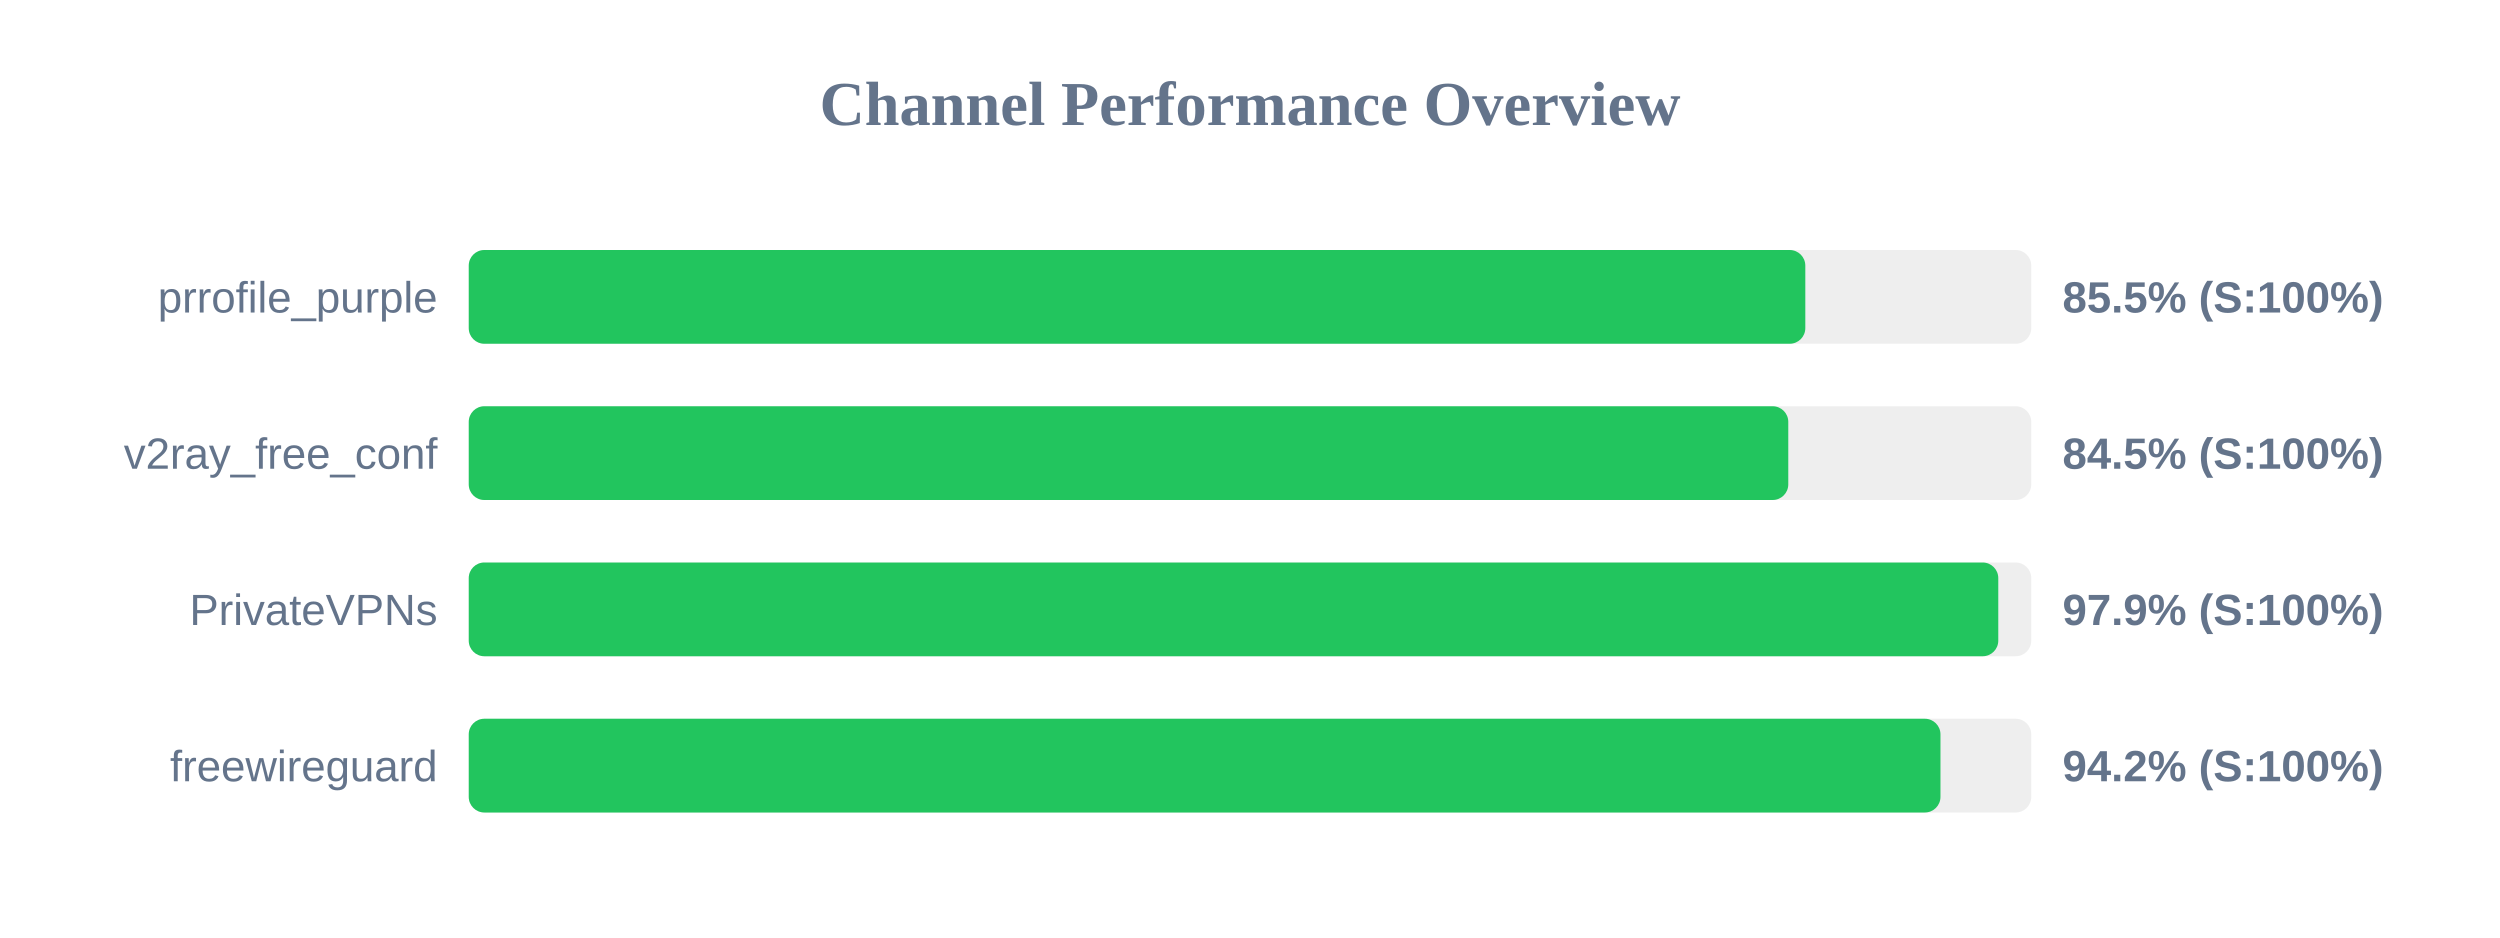
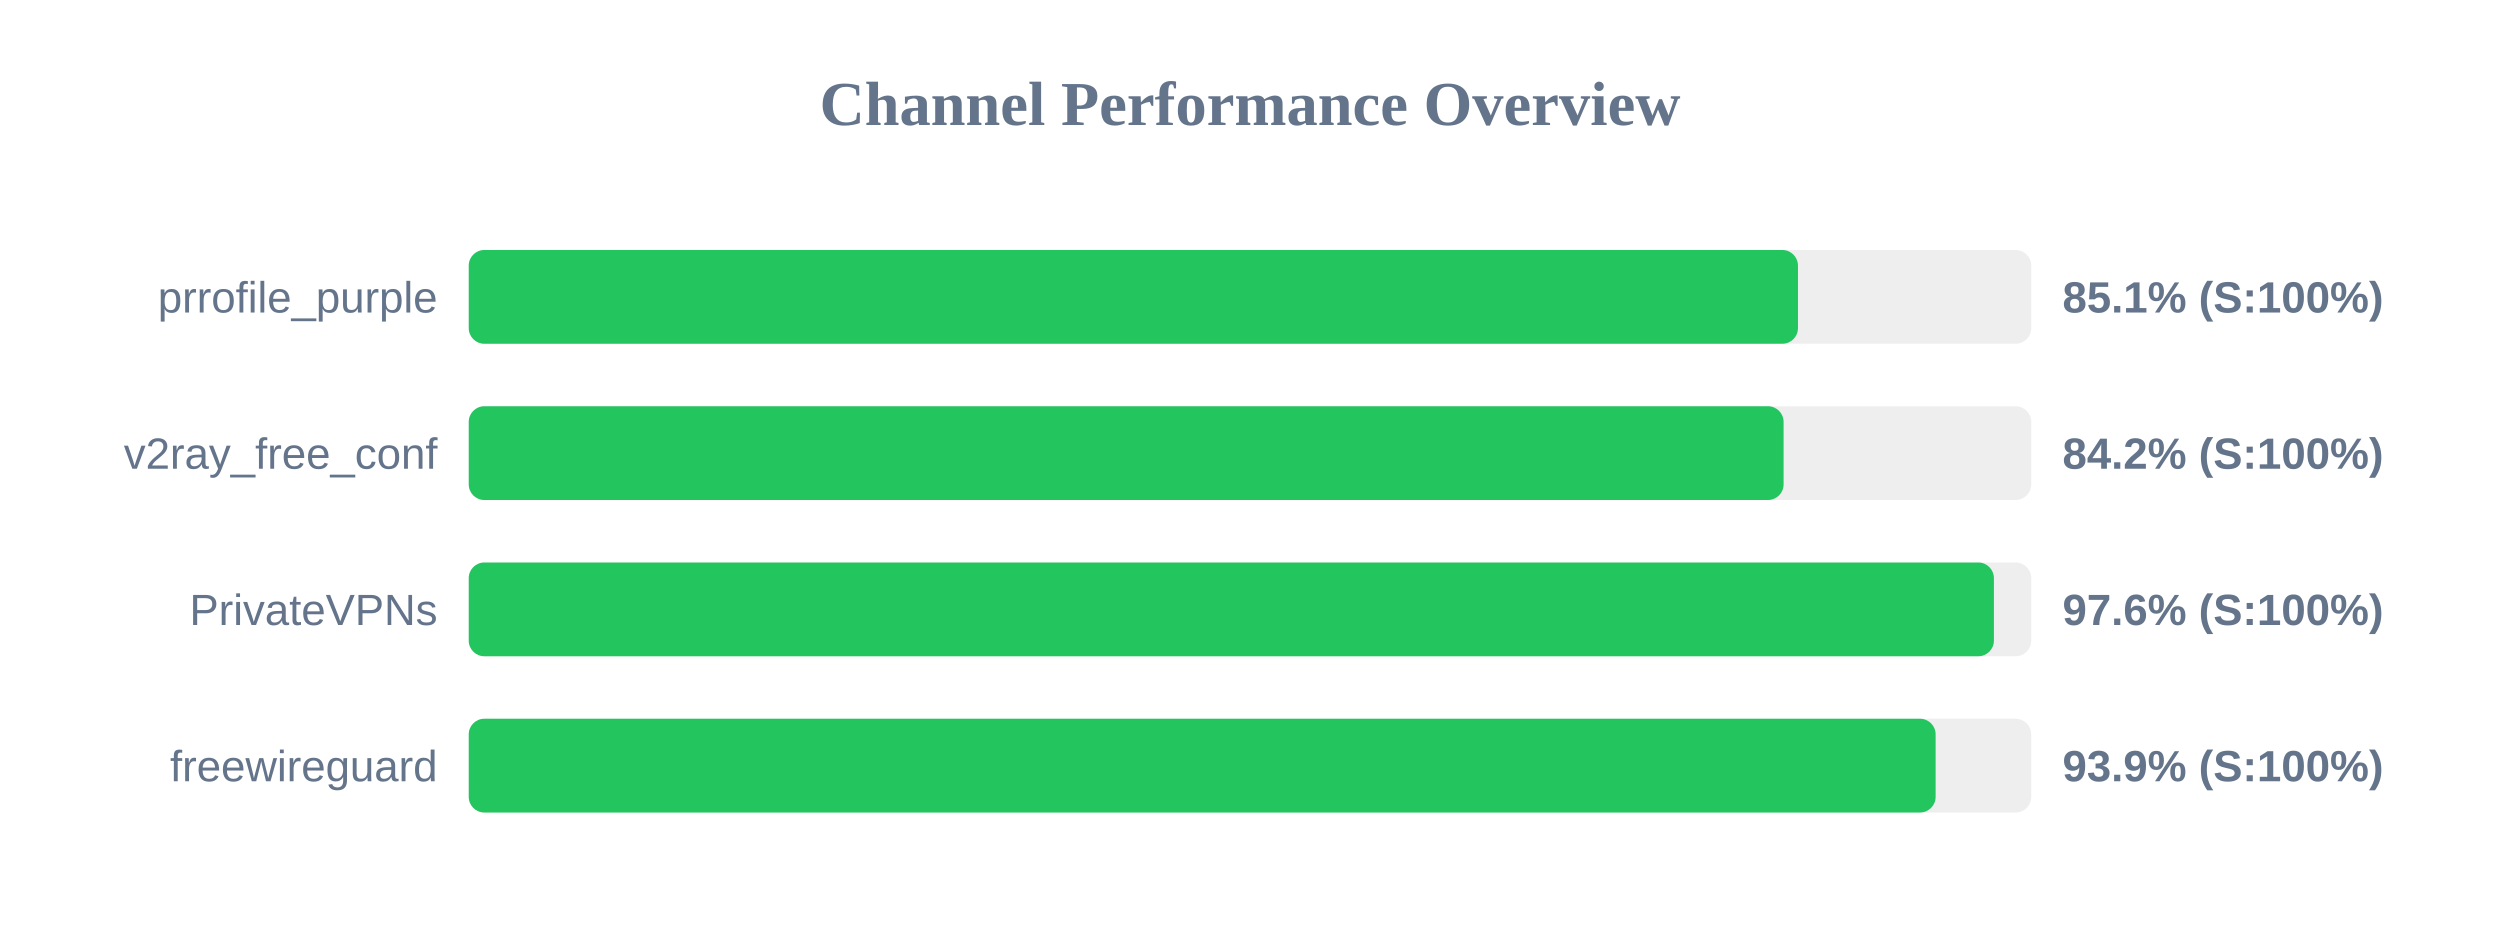
<svg xmlns="http://www.w3.org/2000/svg" width="800" height="300" version="1.1">
  <style>
        .row { font: 14px Arial; fill: #64748b; }
        .score { font: bold 14px Arial; fill: #64748b; }
    </style>
  <text x="400" y="40" text-anchor="middle" font-size="20px" font-weight="bold" fill="#64748b">Channel Performance Overview</text>
  <rect x="150" y="80" width="500" height="30" fill="#eee" rx="5" />
-   <rect x="150" y="80" width="427.7" height="30" fill="#22c55e" rx="5" />
+   <rect x="150" y="80" width="425.35" height="30" fill="#22c55e" rx="5" />
  <text x="140" y="100" text-anchor="end" class="row">prrofile_purple</text>
-   <text x="660" y="100" text-anchor="start" class="score">85.5% (S:100%)</text>
+   <text x="660" y="100" text-anchor="start" class="score">85.1% (S:100%)</text>
  <rect x="150" y="130" width="500" height="30" fill="#eee" rx="5" />
-   <rect x="150" y="130" width="422.25" height="30" fill="#22c55e" rx="5" />
+   <rect x="150" y="130" width="420.75" height="30" fill="#22c55e" rx="5" />
  <text x="140" y="150" text-anchor="end" class="row">v2ray_free_conf</text>
-   <text x="660" y="150" text-anchor="start" class="score">84.5% (S:100%)</text>
+   <text x="660" y="150" text-anchor="start" class="score">84.2% (S:100%)</text>
  <rect x="150" y="180" width="500" height="30" fill="#eee" rx="5" />
-   <rect x="150" y="180" width="489.45" height="30" fill="#22c55e" rx="5" />
+   <rect x="150" y="180" width="488.05" height="30" fill="#22c55e" rx="5" />
  <text x="140" y="200" text-anchor="end" class="row">PrivateVPNs</text>
-   <text x="660" y="200" text-anchor="start" class="score">97.9% (S:100%)</text>
+   <text x="660" y="200" text-anchor="start" class="score">97.6% (S:100%)</text>
  <rect x="150" y="230" width="500" height="30" fill="#eee" rx="5" />
-   <rect x="150" y="230" width="470.95" height="30" fill="#22c55e" rx="5" />
+   <rect x="150" y="230" width="469.4" height="30" fill="#22c55e" rx="5" />
  <text x="140" y="250" text-anchor="end" class="row">freewireguard</text>
-   <text x="660" y="250" text-anchor="start" class="score">94.2% (S:100%)</text>
+   <text x="660" y="250" text-anchor="start" class="score">93.9% (S:100%)</text>
</svg>
